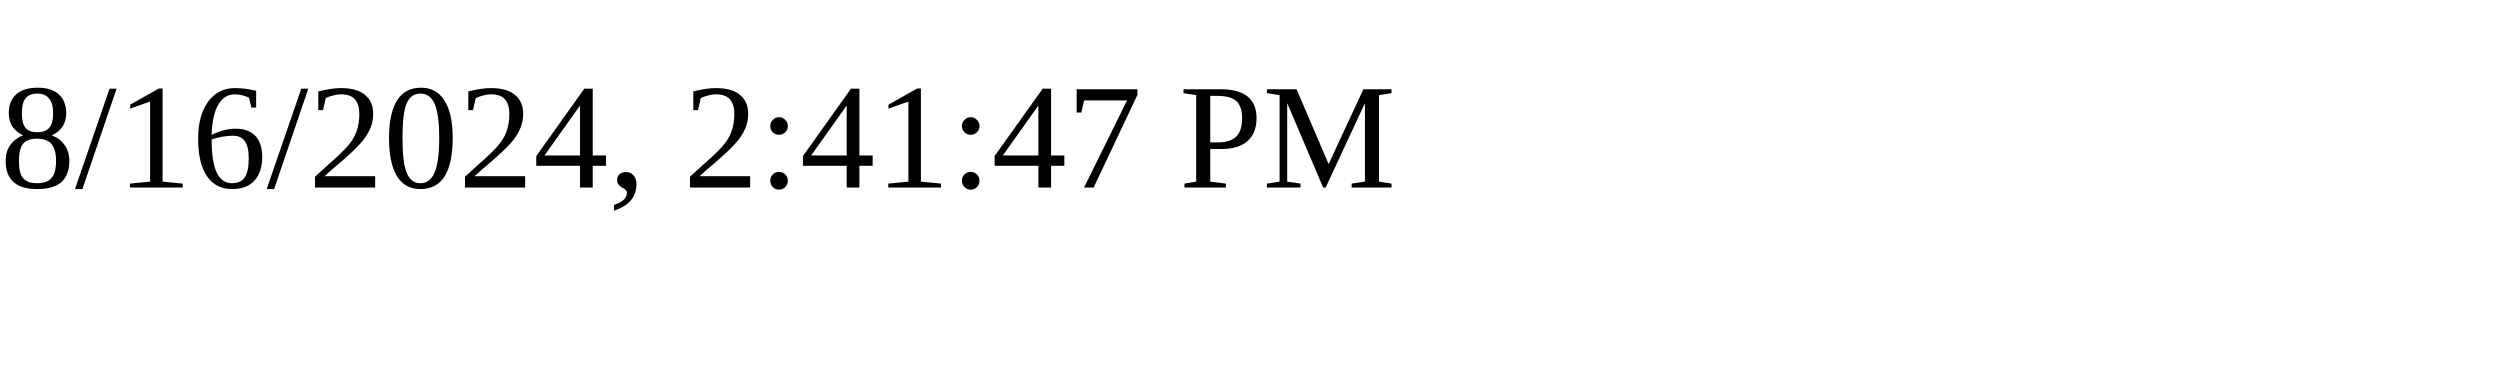
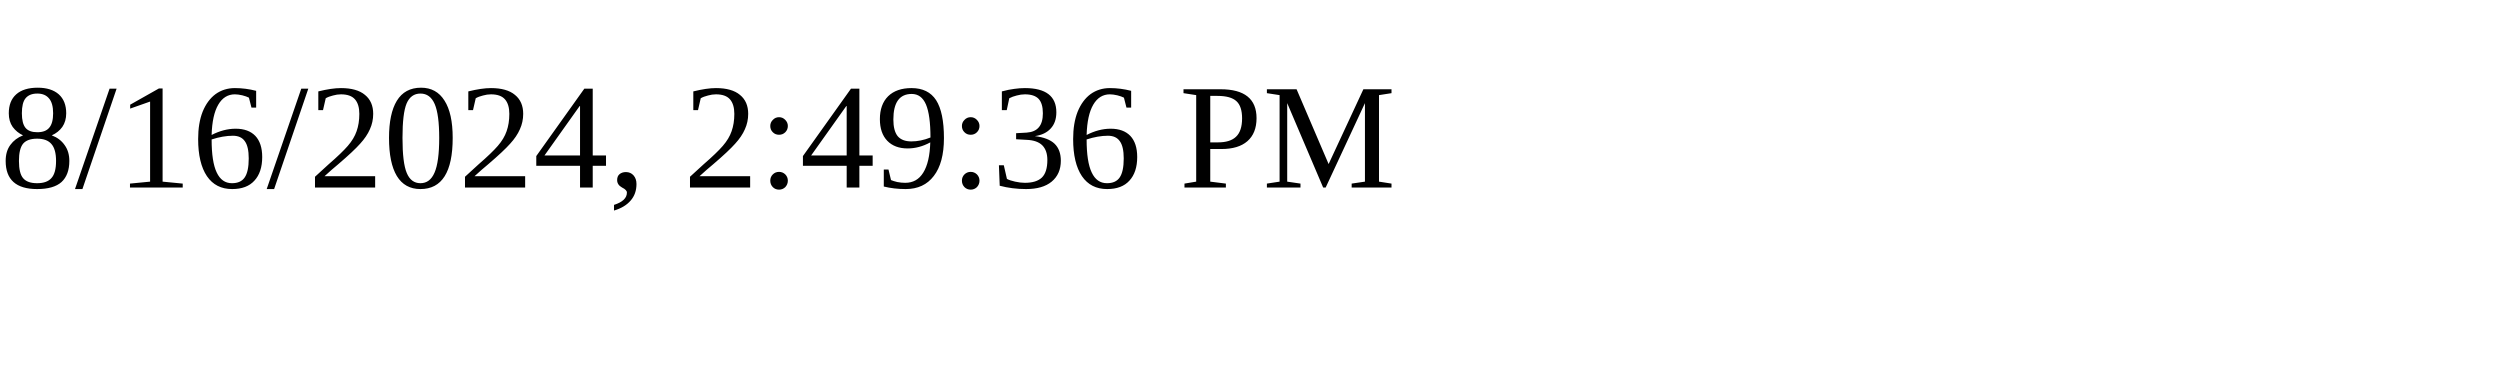
<svg xmlns="http://www.w3.org/2000/svg" height="30" width="200">
-   <text x="0" y="15">8/16/2024, 2:41:47 PM</text>
+   <text x="0" y="15">8/16/2024, 2:49:36 PM</text>
</svg>
